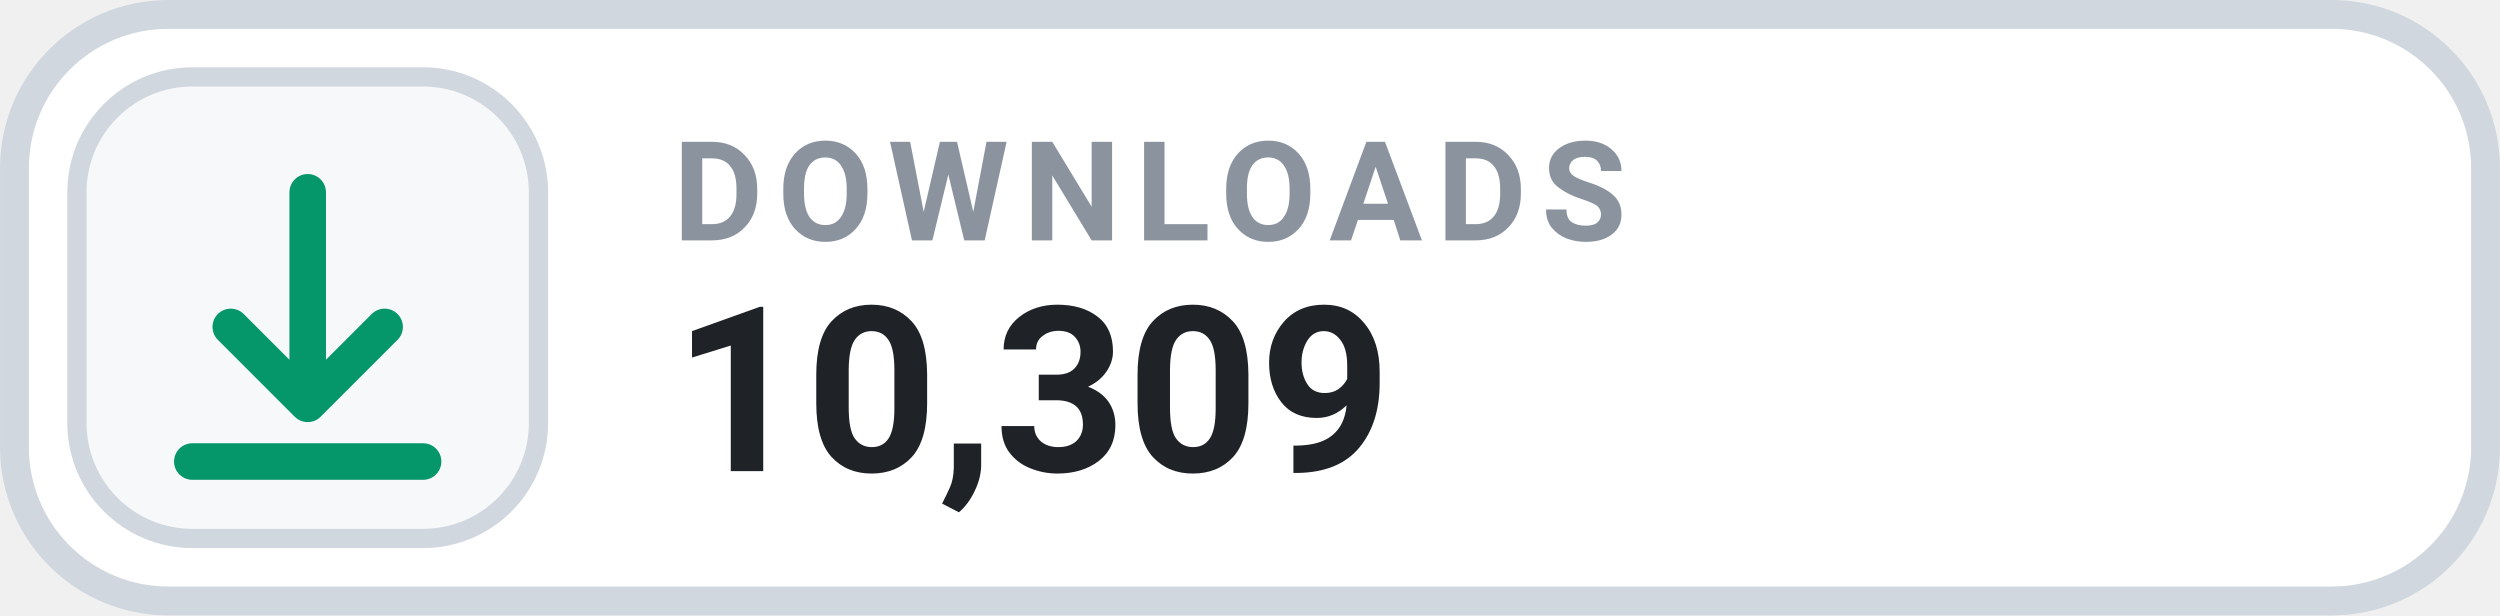
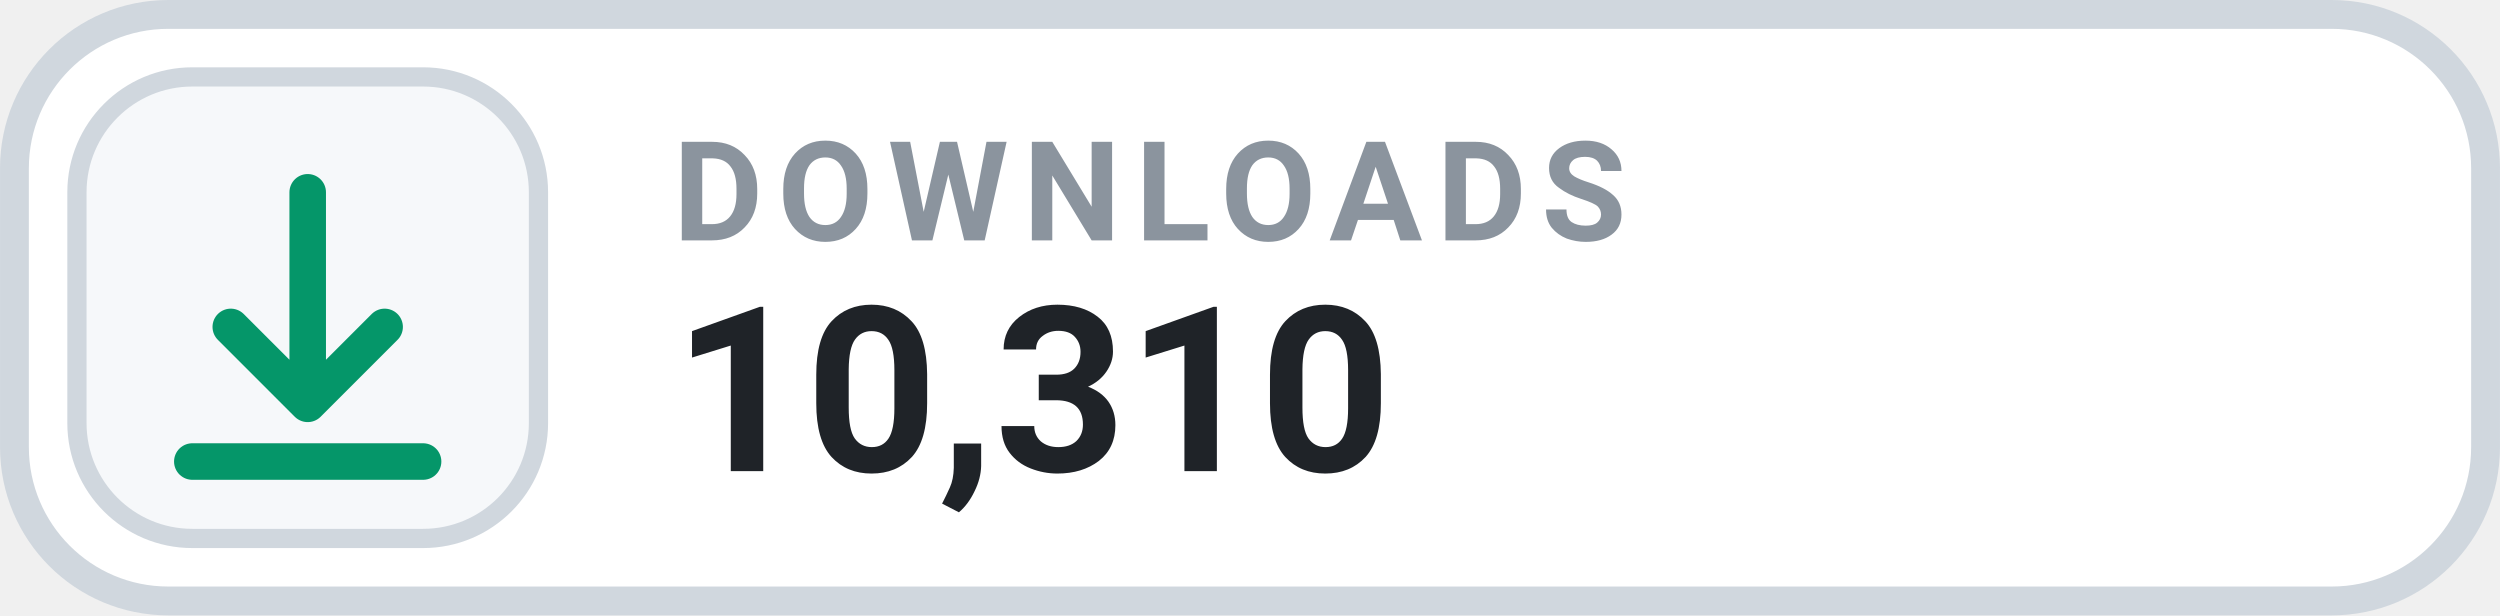
- <svg xmlns="http://www.w3.org/2000/svg" width="126" height="31.015" viewBox="0 0 130 32" role="img" aria-label="DOWNLOADS 10,309">
+ <svg xmlns="http://www.w3.org/2000/svg" width="126" height="31.015" viewBox="0 0 130 32" role="img" aria-label="DOWNLOADS 10,310">
  <rect x=".75" y=".75" width="128.5" height="30.5" rx="8" fill="#FFFFFF" stroke="#D0D7DE" stroke-width="1.5" />
  <rect x="4" y="4" width="24" height="24" rx="6" fill="#F6F8FA" stroke="#D0D7DE" stroke-width="1" />
  <g transform="translate(16 16)" style="color:#059669;">
    <path d="M0 -6 v11 m0 0 l4 -4 m-4 4 l-4 -4 M-6 8 h12" fill="none" stroke="currentColor" stroke-width="1.9" stroke-linecap="round" stroke-linejoin="round" />
  </g>
  <text x="35" y="12.5" fill="#8B949E" font-family="-apple-system,BlinkMacSystemFont,'Segoe UI',Roboto,Helvetica,Arial,sans-serif" font-size="7.2" font-weight="700" letter-spacing=".75">DOWNLOADS</text>
-   <text x="35" y="24.5" fill="#1F2328" font-family="-apple-system,BlinkMacSystemFont,'Segoe UI',Roboto,Helvetica,Arial,sans-serif" font-size="12" font-weight="700">10,309</text>
+   <text x="35" y="24.5" fill="#1F2328" font-family="-apple-system,BlinkMacSystemFont,'Segoe UI',Roboto,Helvetica,Arial,sans-serif" font-size="12" font-weight="700">10,310</text>
</svg>
